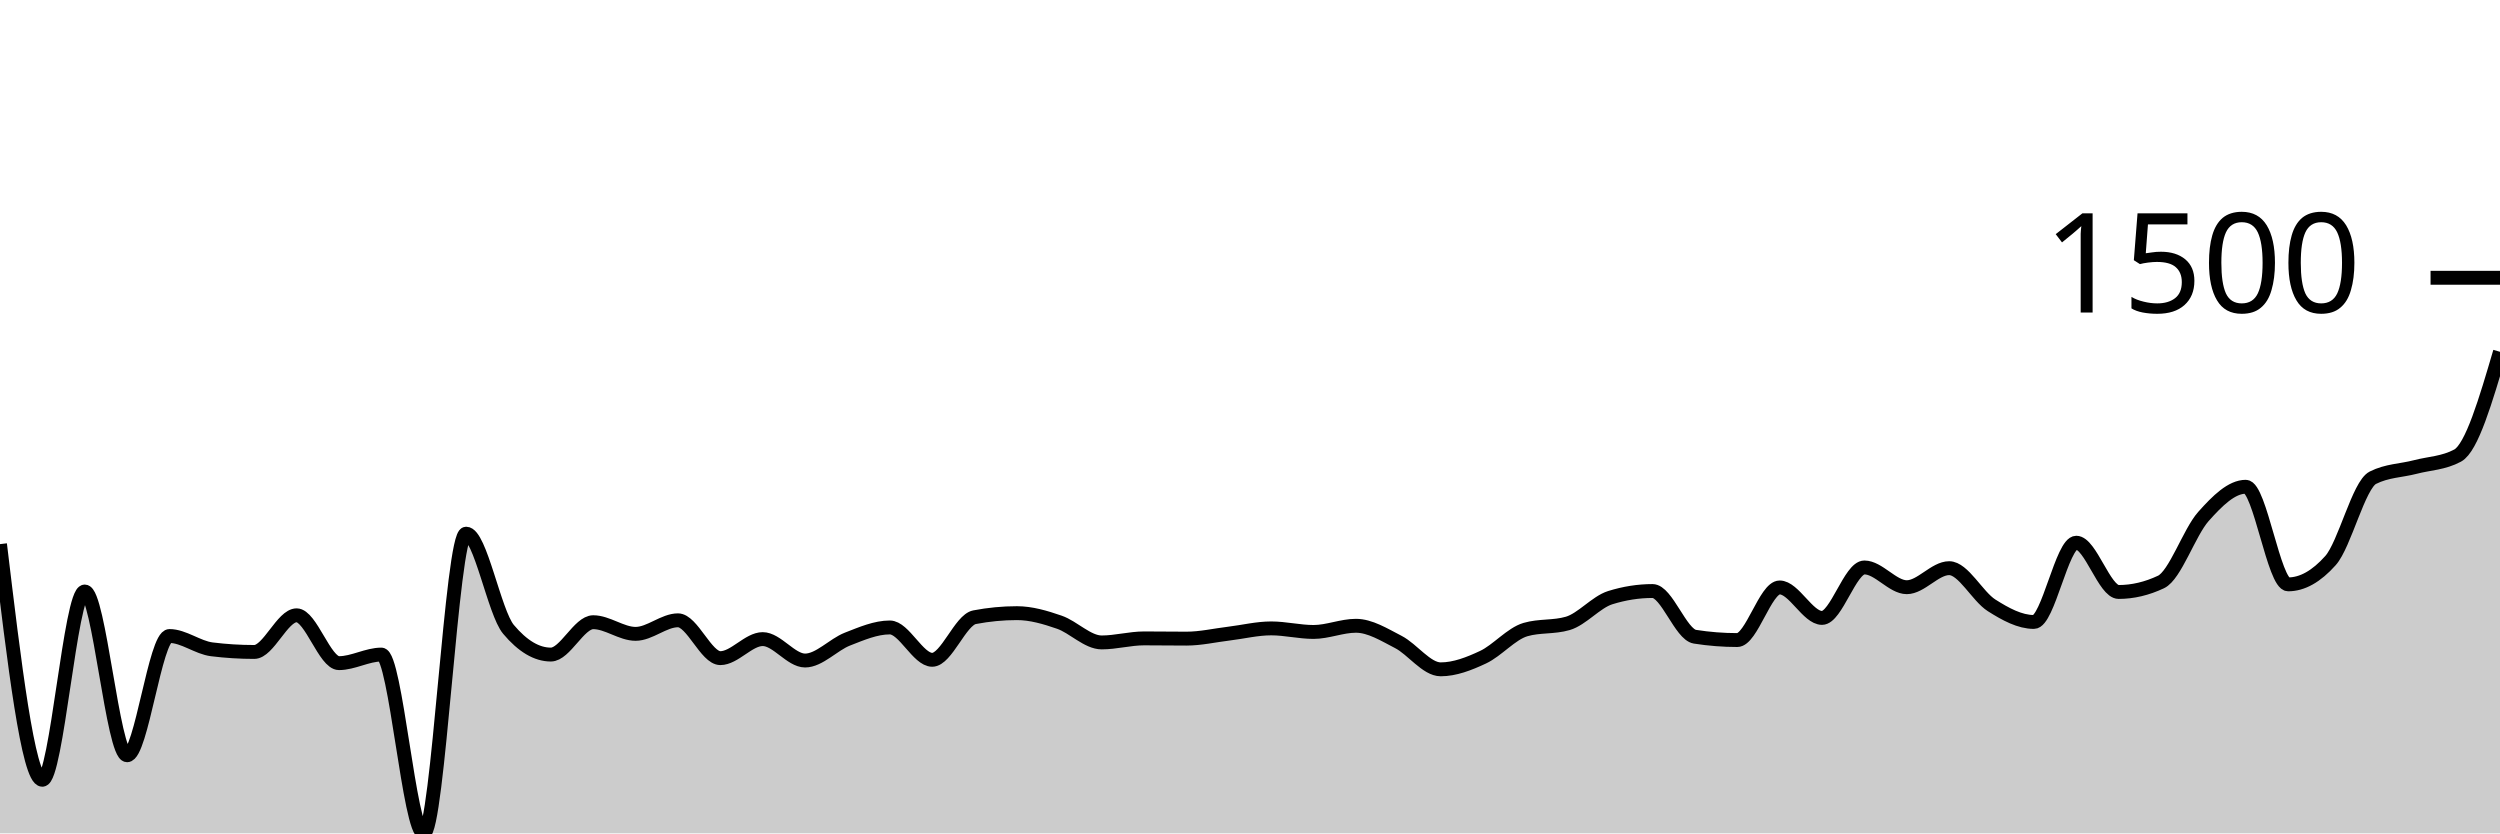
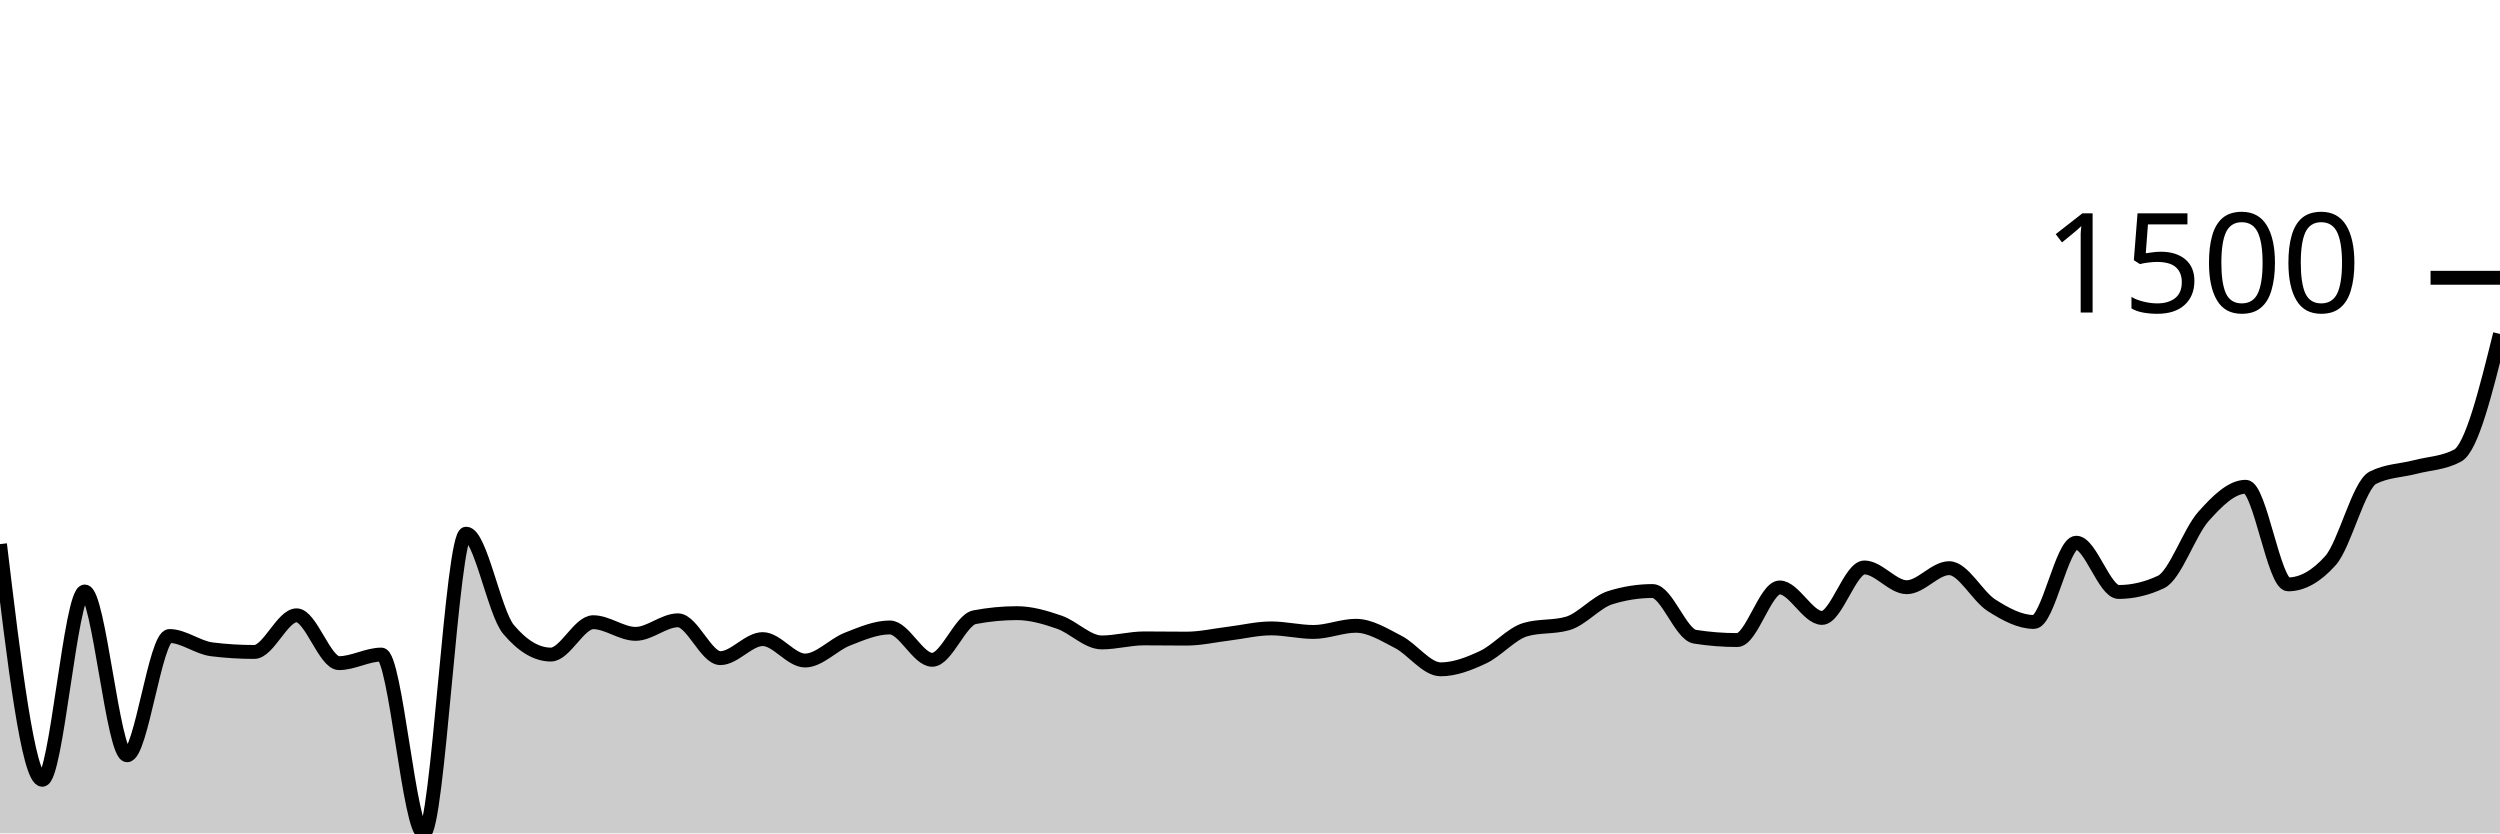
<svg xmlns="http://www.w3.org/2000/svg" viewBox="0 0 180 60">
  <g transform="translate(0,20)">
-     <path class="area" fill="rgba(0, 0, 0, 0.2)" d="M0,19.177C1.017,27.661,2.034,36.144,3.051,36.144C4.068,36.144,5.085,22.588,6.102,22.588C7.119,22.588,8.136,34.379,9.153,34.379C10.169,34.379,11.186,25.793,12.203,25.793C13.22,25.793,14.237,26.627,15.254,26.752C16.271,26.878,17.288,26.941,18.305,26.941C19.322,26.941,20.339,24.302,21.356,24.302C22.373,24.302,23.39,27.746,24.407,27.746C25.424,27.746,26.441,27.129,27.458,27.129C28.475,27.129,29.492,40,30.508,40C31.525,40,32.542,18.423,33.559,18.423C34.576,18.423,35.593,24.102,36.61,25.313C37.627,26.524,38.644,27.129,39.661,27.129C40.678,27.129,41.695,24.799,42.712,24.799C43.729,24.799,44.746,25.638,45.763,25.638C46.78,25.638,47.797,24.662,48.814,24.662C49.831,24.662,50.847,27.386,51.864,27.386C52.881,27.386,53.898,26.015,54.915,26.015C55.932,26.015,56.949,27.558,57.966,27.558C58.983,27.558,60,26.412,61.017,26.015C62.034,25.618,63.051,25.176,64.068,25.176C65.085,25.176,66.102,27.506,67.119,27.506C68.136,27.506,69.153,24.633,70.169,24.439C71.186,24.245,72.203,24.147,73.22,24.147C74.237,24.147,75.254,24.447,76.271,24.799C77.288,25.15,78.305,26.255,79.322,26.255C80.339,26.255,81.356,25.964,82.373,25.964C83.39,25.964,84.407,25.981,85.424,25.981C86.441,25.981,87.458,25.744,88.475,25.621C89.492,25.498,90.508,25.244,91.525,25.244C92.542,25.244,93.559,25.501,94.576,25.501C95.593,25.501,96.61,25.056,97.627,25.056C98.644,25.056,99.661,25.698,100.678,26.221C101.695,26.744,102.712,28.192,103.729,28.192C104.746,28.192,105.763,27.795,106.78,27.318C107.797,26.841,108.814,25.627,109.831,25.33C110.847,25.033,111.864,25.181,112.881,24.884C113.898,24.587,114.915,23.353,115.932,23.033C116.949,22.714,117.966,22.554,118.983,22.554C120,22.554,121.017,25.684,122.034,25.844C123.051,26.004,124.068,26.084,125.085,26.084C126.102,26.084,127.119,22.296,128.136,22.296C129.153,22.296,130.169,24.49,131.186,24.49C132.203,24.49,133.22,20.857,134.237,20.857C135.254,20.857,136.271,22.279,137.288,22.279C138.305,22.279,139.322,20.908,140.339,20.908C141.356,20.908,142.373,22.936,143.39,23.582C144.407,24.227,145.424,24.781,146.441,24.781C147.458,24.781,148.475,19.075,149.492,19.075C150.508,19.075,151.525,22.622,152.542,22.622C153.559,22.622,154.576,22.382,155.593,21.902C156.61,21.422,157.627,18.332,158.644,17.189C159.661,16.047,160.678,15.047,161.695,15.047C162.712,15.047,163.729,22.074,164.746,22.074C165.763,22.074,166.78,21.502,167.797,20.36C168.814,19.217,169.831,14.91,170.847,14.396C171.864,13.882,172.881,13.89,173.898,13.625C174.915,13.359,175.932,13.35,176.949,12.802C177.966,12.254,178.983,8.792,180,5.33L180,40C178.983,40,177.966,40,176.949,40C175.932,40,174.915,40,173.898,40C172.881,40,171.864,40,170.847,40C169.831,40,168.814,40,167.797,40C166.78,40,165.763,40,164.746,40C163.729,40,162.712,40,161.695,40C160.678,40,159.661,40,158.644,40C157.627,40,156.61,40,155.593,40C154.576,40,153.559,40,152.542,40C151.525,40,150.508,40,149.492,40C148.475,40,147.458,40,146.441,40C145.424,40,144.407,40,143.39,40C142.373,40,141.356,40,140.339,40C139.322,40,138.305,40,137.288,40C136.271,40,135.254,40,134.237,40C133.22,40,132.203,40,131.186,40C130.169,40,129.153,40,128.136,40C127.119,40,126.102,40,125.085,40C124.068,40,123.051,40,122.034,40C121.017,40,120,40,118.983,40C117.966,40,116.949,40,115.932,40C114.915,40,113.898,40,112.881,40C111.864,40,110.847,40,109.831,40C108.814,40,107.797,40,106.78,40C105.763,40,104.746,40,103.729,40C102.712,40,101.695,40,100.678,40C99.661,40,98.644,40,97.627,40C96.61,40,95.593,40,94.576,40C93.559,40,92.542,40,91.525,40C90.508,40,89.492,40,88.475,40C87.458,40,86.441,40,85.424,40C84.407,40,83.39,40,82.373,40C81.356,40,80.339,40,79.322,40C78.305,40,77.288,40,76.271,40C75.254,40,74.237,40,73.22,40C72.203,40,71.186,40,70.169,40C69.153,40,68.136,40,67.119,40C66.102,40,65.085,40,64.068,40C63.051,40,62.034,40,61.017,40C60,40,58.983,40,57.966,40C56.949,40,55.932,40,54.915,40C53.898,40,52.881,40,51.864,40C50.847,40,49.831,40,48.814,40C47.797,40,46.78,40,45.763,40C44.746,40,43.729,40,42.712,40C41.695,40,40.678,40,39.661,40C38.644,40,37.627,40,36.61,40C35.593,40,34.576,40,33.559,40C32.542,40,31.525,40,30.508,40C29.492,40,28.475,40,27.458,40C26.441,40,25.424,40,24.407,40C23.39,40,22.373,40,21.356,40C20.339,40,19.322,40,18.305,40C17.288,40,16.271,40,15.254,40C14.237,40,13.22,40,12.203,40C11.186,40,10.169,40,9.153,40C8.136,40,7.119,40,6.102,40C5.085,40,4.068,40,3.051,40C2.034,40,1.017,40,0,40Z" />
-     <path class="line" stroke="black" fill="none" d="M0,19.177C1.017,27.661,2.034,36.144,3.051,36.144C4.068,36.144,5.085,22.588,6.102,22.588C7.119,22.588,8.136,34.379,9.153,34.379C10.169,34.379,11.186,25.793,12.203,25.793C13.22,25.793,14.237,26.627,15.254,26.752C16.271,26.878,17.288,26.941,18.305,26.941C19.322,26.941,20.339,24.302,21.356,24.302C22.373,24.302,23.39,27.746,24.407,27.746C25.424,27.746,26.441,27.129,27.458,27.129C28.475,27.129,29.492,40,30.508,40C31.525,40,32.542,18.423,33.559,18.423C34.576,18.423,35.593,24.102,36.61,25.313C37.627,26.524,38.644,27.129,39.661,27.129C40.678,27.129,41.695,24.799,42.712,24.799C43.729,24.799,44.746,25.638,45.763,25.638C46.78,25.638,47.797,24.662,48.814,24.662C49.831,24.662,50.847,27.386,51.864,27.386C52.881,27.386,53.898,26.015,54.915,26.015C55.932,26.015,56.949,27.558,57.966,27.558C58.983,27.558,60,26.412,61.017,26.015C62.034,25.618,63.051,25.176,64.068,25.176C65.085,25.176,66.102,27.506,67.119,27.506C68.136,27.506,69.153,24.633,70.169,24.439C71.186,24.245,72.203,24.147,73.22,24.147C74.237,24.147,75.254,24.447,76.271,24.799C77.288,25.15,78.305,26.255,79.322,26.255C80.339,26.255,81.356,25.964,82.373,25.964C83.39,25.964,84.407,25.981,85.424,25.981C86.441,25.981,87.458,25.744,88.475,25.621C89.492,25.498,90.508,25.244,91.525,25.244C92.542,25.244,93.559,25.501,94.576,25.501C95.593,25.501,96.61,25.056,97.627,25.056C98.644,25.056,99.661,25.698,100.678,26.221C101.695,26.744,102.712,28.192,103.729,28.192C104.746,28.192,105.763,27.795,106.78,27.318C107.797,26.841,108.814,25.627,109.831,25.33C110.847,25.033,111.864,25.181,112.881,24.884C113.898,24.587,114.915,23.353,115.932,23.033C116.949,22.714,117.966,22.554,118.983,22.554C120,22.554,121.017,25.684,122.034,25.844C123.051,26.004,124.068,26.084,125.085,26.084C126.102,26.084,127.119,22.296,128.136,22.296C129.153,22.296,130.169,24.49,131.186,24.49C132.203,24.49,133.22,20.857,134.237,20.857C135.254,20.857,136.271,22.279,137.288,22.279C138.305,22.279,139.322,20.908,140.339,20.908C141.356,20.908,142.373,22.936,143.39,23.582C144.407,24.227,145.424,24.781,146.441,24.781C147.458,24.781,148.475,19.075,149.492,19.075C150.508,19.075,151.525,22.622,152.542,22.622C153.559,22.622,154.576,22.382,155.593,21.902C156.61,21.422,157.627,18.332,158.644,17.189C159.661,16.047,160.678,15.047,161.695,15.047C162.712,15.047,163.729,22.074,164.746,22.074C165.763,22.074,166.78,21.502,167.797,20.36C168.814,19.217,169.831,14.91,170.847,14.396C171.864,13.882,172.881,13.89,173.898,13.625C174.915,13.359,175.932,13.35,176.949,12.802C177.966,12.254,178.983,8.792,180,5.33" />
+     <path class="area" fill="rgba(0, 0, 0, 0.2)" d="M0,19.177C1.017,27.661,2.034,36.144,3.051,36.144C4.068,36.144,5.085,22.588,6.102,22.588C7.119,22.588,8.136,34.379,9.153,34.379C10.169,34.379,11.186,25.793,12.203,25.793C13.22,25.793,14.237,26.627,15.254,26.752C16.271,26.878,17.288,26.941,18.305,26.941C19.322,26.941,20.339,24.302,21.356,24.302C22.373,24.302,23.39,27.746,24.407,27.746C25.424,27.746,26.441,27.129,27.458,27.129C28.475,27.129,29.492,40,30.508,40C31.525,40,32.542,18.423,33.559,18.423C34.576,18.423,35.593,24.102,36.61,25.313C37.627,26.524,38.644,27.129,39.661,27.129C40.678,27.129,41.695,24.799,42.712,24.799C43.729,24.799,44.746,25.638,45.763,25.638C46.78,25.638,47.797,24.662,48.814,24.662C49.831,24.662,50.847,27.386,51.864,27.386C52.881,27.386,53.898,26.015,54.915,26.015C55.932,26.015,56.949,27.558,57.966,27.558C58.983,27.558,60,26.412,61.017,26.015C62.034,25.618,63.051,25.176,64.068,25.176C65.085,25.176,66.102,27.506,67.119,27.506C68.136,27.506,69.153,24.633,70.169,24.439C71.186,24.245,72.203,24.147,73.22,24.147C74.237,24.147,75.254,24.447,76.271,24.799C77.288,25.15,78.305,26.255,79.322,26.255C80.339,26.255,81.356,25.964,82.373,25.964C83.39,25.964,84.407,25.981,85.424,25.981C86.441,25.981,87.458,25.744,88.475,25.621C89.492,25.498,90.508,25.244,91.525,25.244C92.542,25.244,93.559,25.501,94.576,25.501C95.593,25.501,96.61,25.056,97.627,25.056C98.644,25.056,99.661,25.698,100.678,26.221C101.695,26.744,102.712,28.192,103.729,28.192C104.746,28.192,105.763,27.795,106.78,27.318C107.797,26.841,108.814,25.627,109.831,25.33C110.847,25.033,111.864,25.181,112.881,24.884C113.898,24.587,114.915,23.353,115.932,23.033C116.949,22.714,117.966,22.554,118.983,22.554C120,22.554,121.017,25.684,122.034,25.844C123.051,26.004,124.068,26.084,125.085,26.084C126.102,26.084,127.119,22.296,128.136,22.296C129.153,22.296,130.169,24.49,131.186,24.49C132.203,24.49,133.22,20.857,134.237,20.857C135.254,20.857,136.271,22.279,137.288,22.279C138.305,22.279,139.322,20.908,140.339,20.908C141.356,20.908,142.373,22.936,143.39,23.582C144.407,24.227,145.424,24.781,146.441,24.781C147.458,24.781,148.475,19.075,149.492,19.075C150.508,19.075,151.525,22.622,152.542,22.622C153.559,22.622,154.576,22.382,155.593,21.902C156.61,21.422,157.627,18.332,158.644,17.189C159.661,16.047,160.678,15.047,161.695,15.047C162.712,15.047,163.729,22.074,164.746,22.074C165.763,22.074,166.78,21.502,167.797,20.36C168.814,19.217,169.831,14.91,170.847,14.396C171.864,13.882,172.881,13.89,173.898,13.625C174.915,13.359,175.932,13.35,176.949,12.802C177.966,12.254,178.983,8.149,180,4.045L180,40C178.983,40,177.966,40,176.949,40C175.932,40,174.915,40,173.898,40C172.881,40,171.864,40,170.847,40C169.831,40,168.814,40,167.797,40C166.78,40,165.763,40,164.746,40C163.729,40,162.712,40,161.695,40C160.678,40,159.661,40,158.644,40C157.627,40,156.61,40,155.593,40C154.576,40,153.559,40,152.542,40C151.525,40,150.508,40,149.492,40C148.475,40,147.458,40,146.441,40C145.424,40,144.407,40,143.39,40C142.373,40,141.356,40,140.339,40C139.322,40,138.305,40,137.288,40C136.271,40,135.254,40,134.237,40C133.22,40,132.203,40,131.186,40C130.169,40,129.153,40,128.136,40C127.119,40,126.102,40,125.085,40C124.068,40,123.051,40,122.034,40C121.017,40,120,40,118.983,40C117.966,40,116.949,40,115.932,40C114.915,40,113.898,40,112.881,40C111.864,40,110.847,40,109.831,40C108.814,40,107.797,40,106.78,40C105.763,40,104.746,40,103.729,40C102.712,40,101.695,40,100.678,40C99.661,40,98.644,40,97.627,40C96.61,40,95.593,40,94.576,40C93.559,40,92.542,40,91.525,40C90.508,40,89.492,40,88.475,40C87.458,40,86.441,40,85.424,40C84.407,40,83.39,40,82.373,40C81.356,40,80.339,40,79.322,40C78.305,40,77.288,40,76.271,40C75.254,40,74.237,40,73.22,40C72.203,40,71.186,40,70.169,40C69.153,40,68.136,40,67.119,40C66.102,40,65.085,40,64.068,40C63.051,40,62.034,40,61.017,40C60,40,58.983,40,57.966,40C56.949,40,55.932,40,54.915,40C53.898,40,52.881,40,51.864,40C50.847,40,49.831,40,48.814,40C47.797,40,46.78,40,45.763,40C44.746,40,43.729,40,42.712,40C41.695,40,40.678,40,39.661,40C38.644,40,37.627,40,36.61,40C35.593,40,34.576,40,33.559,40C32.542,40,31.525,40,30.508,40C29.492,40,28.475,40,27.458,40C26.441,40,25.424,40,24.407,40C23.39,40,22.373,40,21.356,40C20.339,40,19.322,40,18.305,40C17.288,40,16.271,40,15.254,40C14.237,40,13.22,40,12.203,40C11.186,40,10.169,40,9.153,40C8.136,40,7.119,40,6.102,40C5.085,40,4.068,40,3.051,40C2.034,40,1.017,40,0,40Z" />
+     <path class="line" stroke="black" fill="none" d="M0,19.177C1.017,27.661,2.034,36.144,3.051,36.144C4.068,36.144,5.085,22.588,6.102,22.588C7.119,22.588,8.136,34.379,9.153,34.379C10.169,34.379,11.186,25.793,12.203,25.793C13.22,25.793,14.237,26.627,15.254,26.752C16.271,26.878,17.288,26.941,18.305,26.941C19.322,26.941,20.339,24.302,21.356,24.302C22.373,24.302,23.39,27.746,24.407,27.746C25.424,27.746,26.441,27.129,27.458,27.129C28.475,27.129,29.492,40,30.508,40C31.525,40,32.542,18.423,33.559,18.423C34.576,18.423,35.593,24.102,36.61,25.313C37.627,26.524,38.644,27.129,39.661,27.129C40.678,27.129,41.695,24.799,42.712,24.799C43.729,24.799,44.746,25.638,45.763,25.638C46.78,25.638,47.797,24.662,48.814,24.662C49.831,24.662,50.847,27.386,51.864,27.386C52.881,27.386,53.898,26.015,54.915,26.015C55.932,26.015,56.949,27.558,57.966,27.558C58.983,27.558,60,26.412,61.017,26.015C62.034,25.618,63.051,25.176,64.068,25.176C65.085,25.176,66.102,27.506,67.119,27.506C68.136,27.506,69.153,24.633,70.169,24.439C71.186,24.245,72.203,24.147,73.22,24.147C74.237,24.147,75.254,24.447,76.271,24.799C77.288,25.15,78.305,26.255,79.322,26.255C80.339,26.255,81.356,25.964,82.373,25.964C83.39,25.964,84.407,25.981,85.424,25.981C86.441,25.981,87.458,25.744,88.475,25.621C89.492,25.498,90.508,25.244,91.525,25.244C92.542,25.244,93.559,25.501,94.576,25.501C95.593,25.501,96.61,25.056,97.627,25.056C98.644,25.056,99.661,25.698,100.678,26.221C101.695,26.744,102.712,28.192,103.729,28.192C104.746,28.192,105.763,27.795,106.78,27.318C107.797,26.841,108.814,25.627,109.831,25.33C110.847,25.033,111.864,25.181,112.881,24.884C113.898,24.587,114.915,23.353,115.932,23.033C116.949,22.714,117.966,22.554,118.983,22.554C120,22.554,121.017,25.684,122.034,25.844C123.051,26.004,124.068,26.084,125.085,26.084C126.102,26.084,127.119,22.296,128.136,22.296C129.153,22.296,130.169,24.49,131.186,24.49C132.203,24.49,133.22,20.857,134.237,20.857C135.254,20.857,136.271,22.279,137.288,22.279C138.305,22.279,139.322,20.908,140.339,20.908C141.356,20.908,142.373,22.936,143.39,23.582C144.407,24.227,145.424,24.781,146.441,24.781C147.458,24.781,148.475,19.075,149.492,19.075C150.508,19.075,151.525,22.622,152.542,22.622C153.559,22.622,154.576,22.382,155.593,21.902C156.61,21.422,157.627,18.332,158.644,17.189C159.661,16.047,160.678,15.047,161.695,15.047C162.712,15.047,163.729,22.074,164.746,22.074C165.763,22.074,166.78,21.502,167.797,20.36C168.814,19.217,169.831,14.91,170.847,14.396C171.864,13.882,172.881,13.89,173.898,13.625C174.915,13.359,175.932,13.35,176.949,12.802C177.966,12.254,178.983,8.149,180,4.045" />
    <path class="axis-ceiling" stroke-width="1" stroke="black" fill="none" d="M175,0L180,0" />
    <text class="axis-ceiling-label" font-family="sans-serif" text-anchor="end" font-size="10px" x="170" y="2.5">1500</text>
  </g>
</svg>
